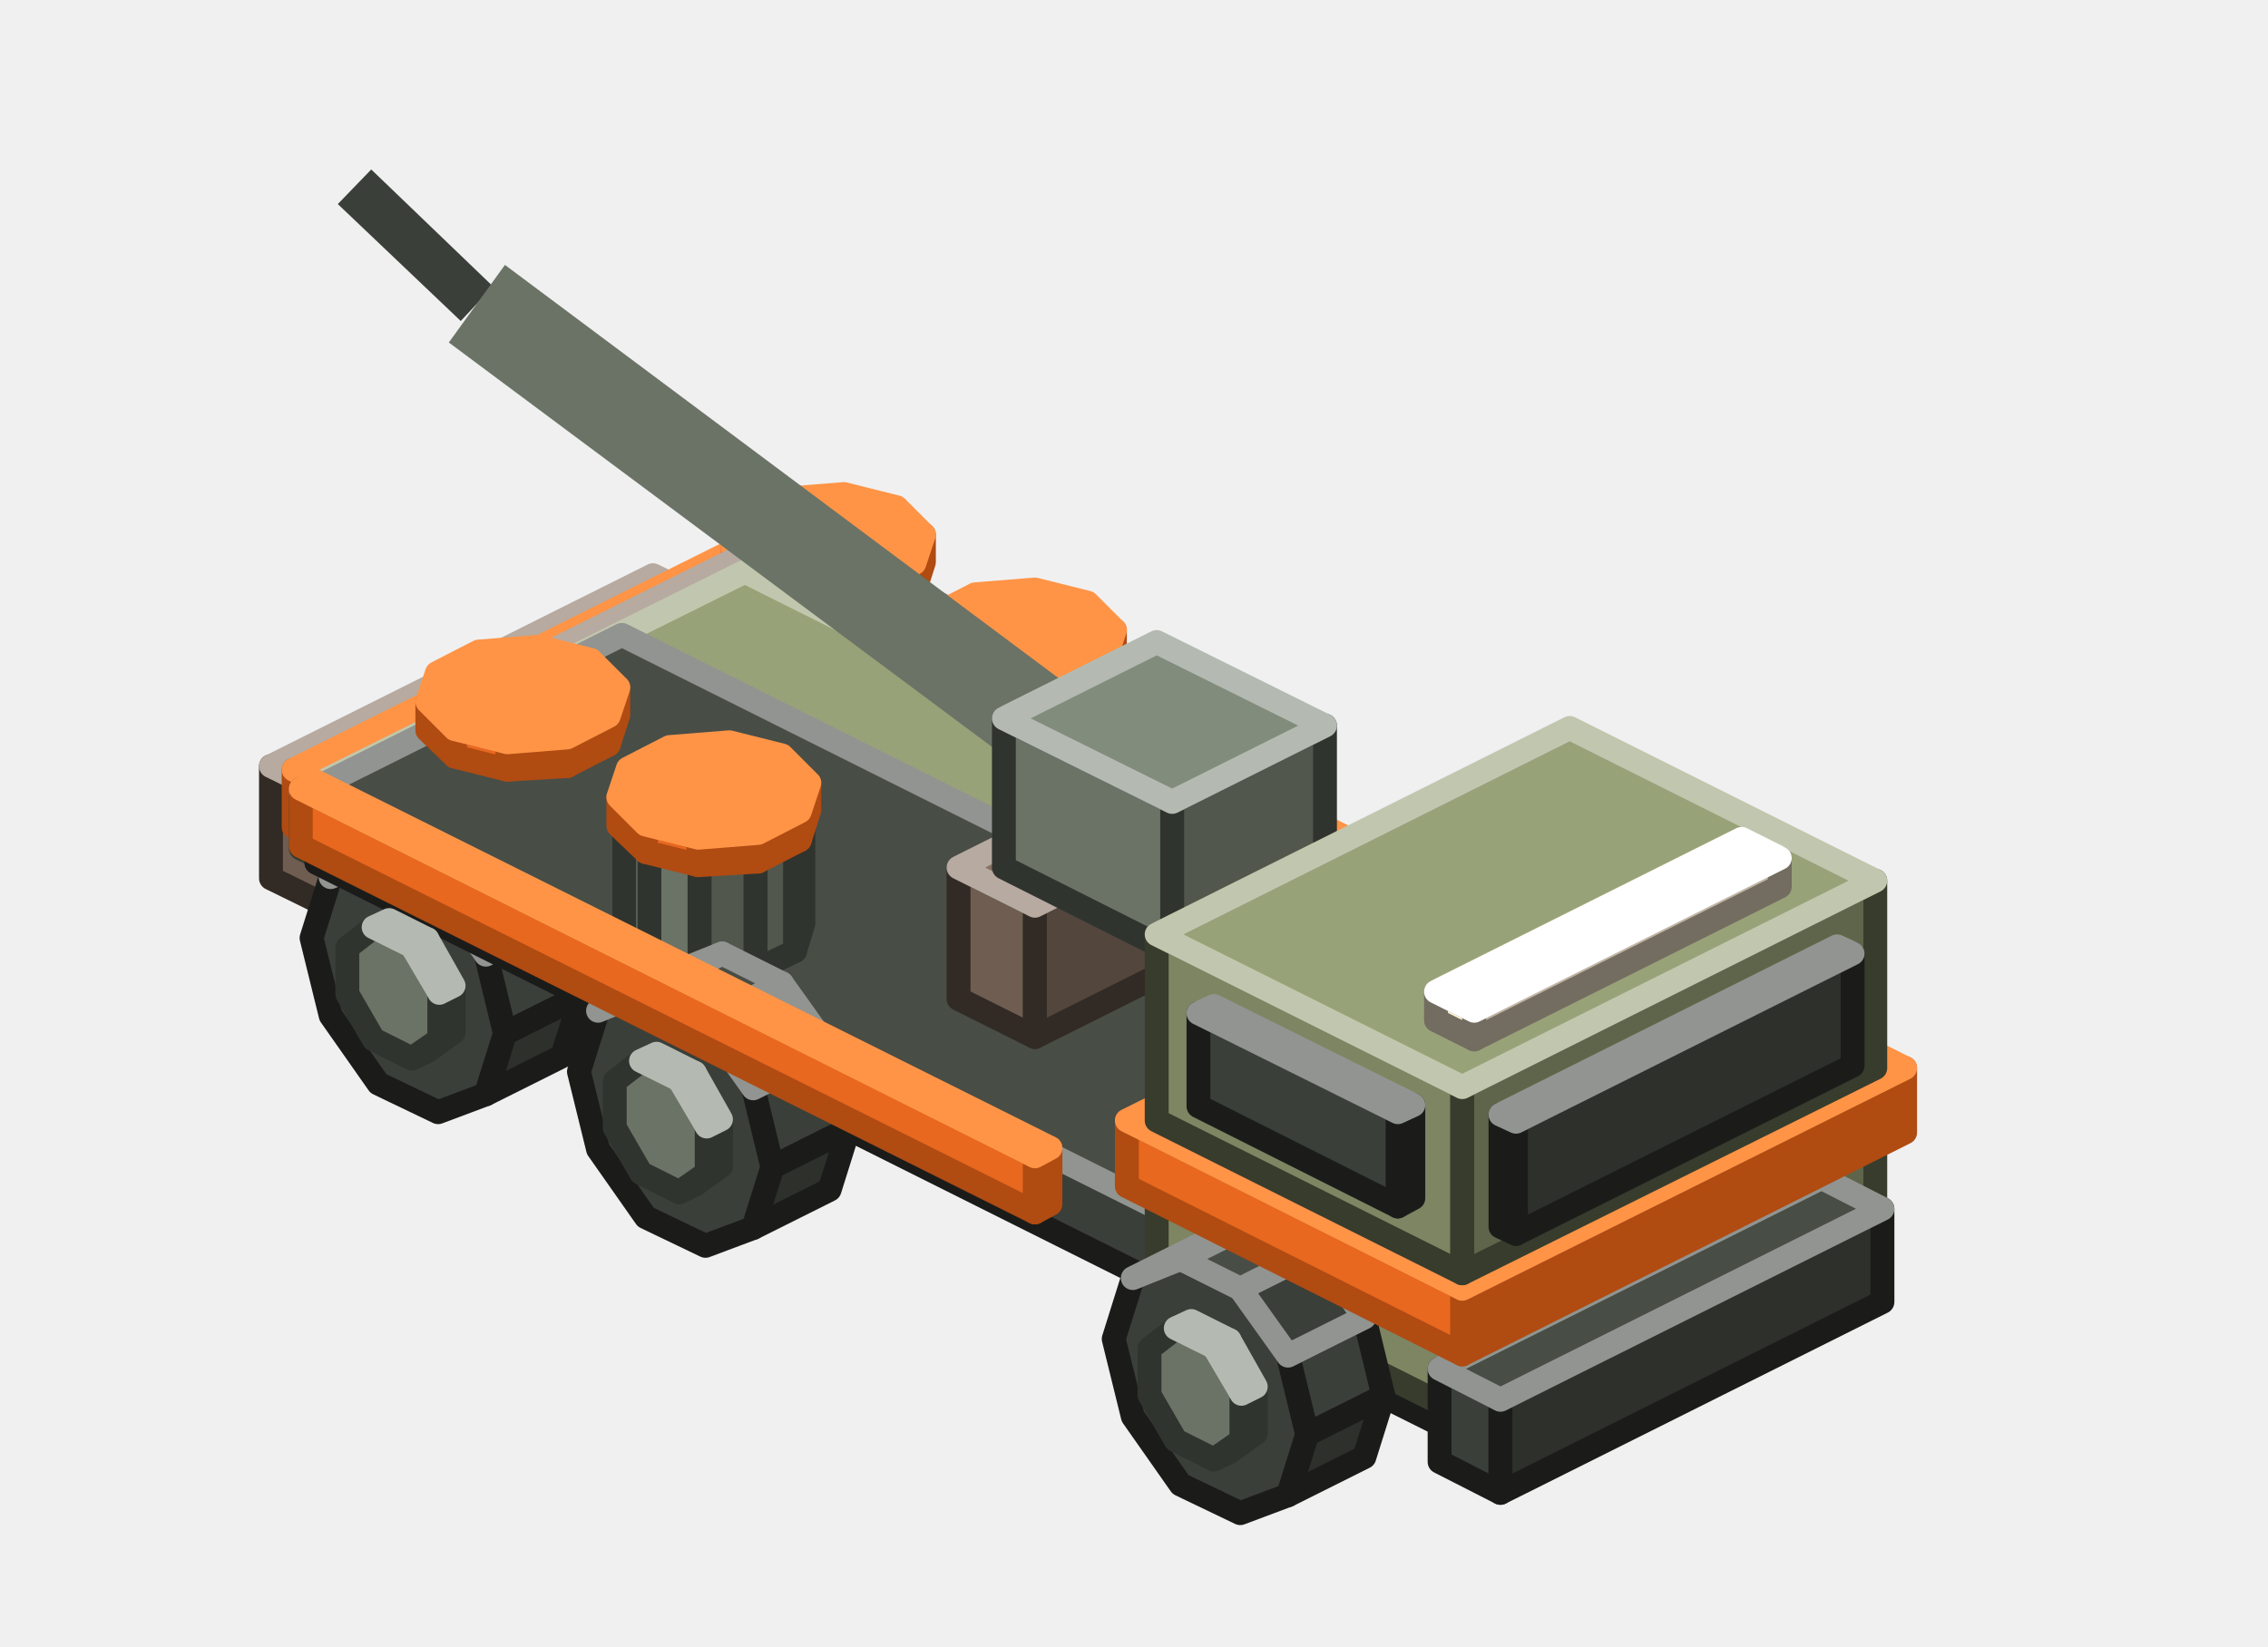
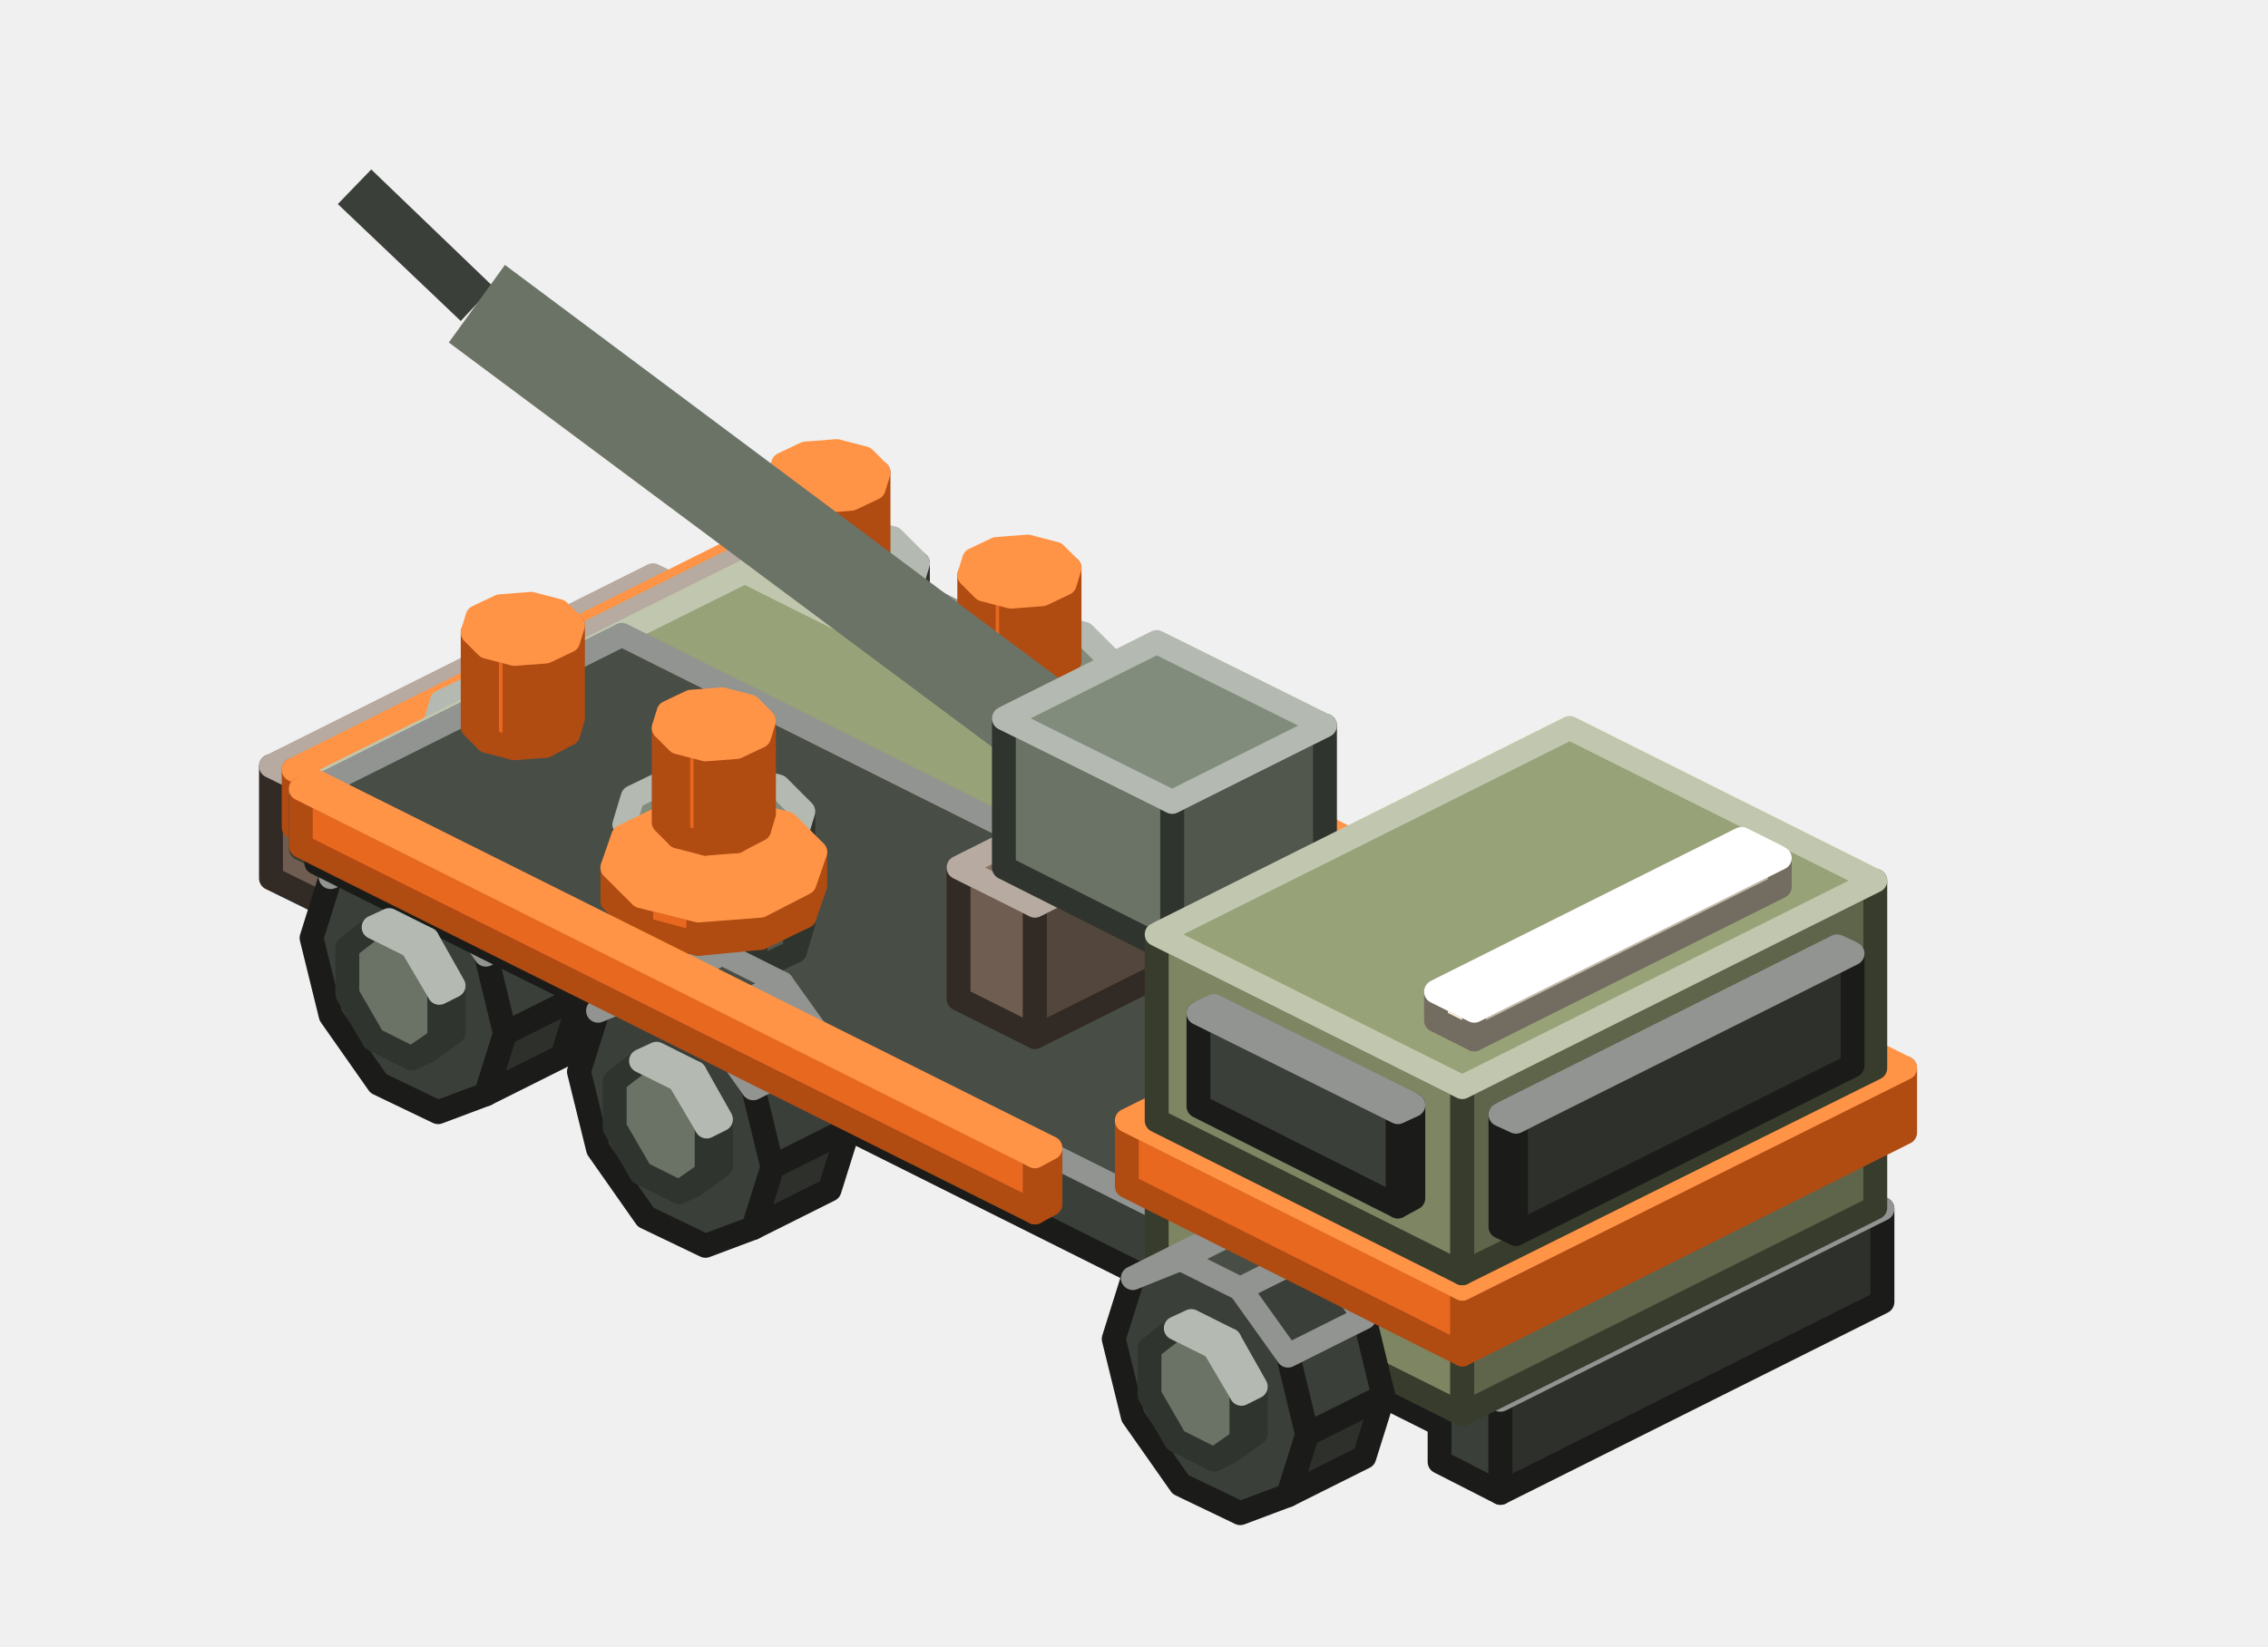
<svg xmlns="http://www.w3.org/2000/svg" width="190" height="138" viewBox="0 0 190 138">
  <g stroke-width="2" stroke-linejoin="round">
    <polygon points="84.1,59.5 84.1,63.4 82.8,64.1 82.8,60.2" fill="#51574D" stroke="#30342E" />
    <polygon points="84.1,63.4 81.9,65.1 80.6,65.7 82.8,64.1" fill="#51574D" stroke="#30342E" />
    <polygon points="80.6,56.3 82.8,60.2 82.8,64.1 80.6,65.7 77.4,64.1 75.2,60.2 75.2,56.3 77.4,54.7" fill="#6B7366" stroke="#30342E" />
    <polygon points="81.9,55.6 84.1,59.5 82.8,60.2 80.6,56.3" fill="#6B7366" stroke="#B4BAB1" />
    <polygon points="78.7,54.1 81.9,55.6 80.6,56.3 77.4,54.7" fill="#828C7C" stroke="#B4BAB1" />
    <polygon points="27.8,76.1 22.7,73.6 22.7,64.2 27.8,66.7" fill="#6E5D50" stroke="#322A24" />
    <polygon points="59.8,60.1 27.8,76.1 27.8,66.7 59.8,50.7" fill="#53463C" stroke="#322A24" />
    <polygon points="27.8,66.7 22.7,64.2 54.7,48.2 59.8,50.7" fill="#867162" stroke="#B6AAA1" />
    <polygon points="106.5,70.7 106.5,74.6 105.2,75.3 105.2,71.4" fill="#51574D" stroke="#30342E" />
    <polygon points="106.5,74.6 104.3,76.3 103,76.9 105.2,75.3" fill="#51574D" stroke="#30342E" />
    <polygon points="103,67.5 105.2,71.4 105.2,75.3 103,76.9 99.8,75.3 97.6,71.4 97.6,67.5 99.8,65.9" fill="#6B7366" stroke="#30342E" />
    <polygon points="104.3,66.8 106.5,70.7 105.2,71.4 103,67.5" fill="#6B7366" stroke="#B4BAB1" />
    <polygon points="101.1,65.3 104.3,66.8 103,67.5 99.8,65.9" fill="#828C7C" stroke="#B4BAB1" />
    <polygon points="125.1,82.4 63.6,51.7 63.6,46.9 125.1,77.7" fill="#E8681F" stroke="#B04B12" />
    <polygon points="126.4,81.7 125.1,82.4 125.1,77.7 126.4,77" fill="#B04B12" stroke="#B04B12" />
    <polygon points="125.1,77.7 63.6,46.9 64.9,46.3 126.4,77" fill="#FF9446" stroke="#FF9446" />
    <polygon points="38.6,26.9 28.3,17.1 31.1,14.2 41.3,24" fill="#3B3F39" />
    <polygon points="151.3,93.1 151.3,97 150,97.7 150,93.8" fill="#51574D" stroke="#30342E" />
    <polygon points="151.3,97 149.1,98.7 147.8,99.3 150,97.7" fill="#51574D" stroke="#30342E" />
    <polygon points="147.8,89.9 150,93.8 150,97.7 147.8,99.3 144.6,97.7 142.4,93.8 142.4,89.9 144.6,88.3" fill="#6B7366" stroke="#30342E" />
    <polygon points="149.1,89.2 151.3,93.1 150,93.8 147.8,89.9" fill="#6B7366" stroke="#B4BAB1" />
    <polygon points="145.9,87.7 149.1,89.2 147.8,89.9 144.6,88.3" fill="#828C7C" stroke="#B4BAB1" />
    <polygon points="85.5,57.6 87.1,64.2 80.7,67.4 79.1,60.8" fill="#3B3F39" stroke="#1B1C1A" />
    <polygon points="87.1,64.2 85.5,69.3 79.1,72.5 80.7,67.4" fill="#2D302B" stroke="#1B1C1A" />
    <polygon points="75.1,55.2 79.1,60.8 80.7,67.4 79.1,72.5 75.1,74 70.1,71.6 66.1,65.9 64.5,59.4 66.1,54.3 70.1,52.7" fill="#3B3F39" stroke="#1B1C1A" />
    <polygon points="81.5,52 85.5,57.6 79.1,60.8 75.1,55.2" fill="#3B3F39" stroke="#919490" />
    <polygon points="72.5,51.1 76.5,49.5 70.1,52.7 66.1,54.3" fill="#484D46" stroke="#919490" />
    <polygon points="76.5,49.5 81.5,52 75.1,55.2 70.1,52.7" fill="#484D46" stroke="#919490" />
    <polygon points="25.9,69.9 24.6,69.3 24.6,64.5 25.9,65.2" fill="#E8681F" stroke="#B04B12" />
    <polygon points="63,51.3 25.9,69.9 25.9,65.2 63,46.6" fill="#B04B12" stroke="#B04B12" />
    <polygon points="25.9,65.2 24.6,64.5 61.7,46 63,46.6" fill="#FF9446" stroke="#FF9446" />
+     <polygon points="73.3,57.8 68.1,58.3 68.1,55.5 73.3,55.1" fill="#B04B12" stroke="#B04B12" />
+     <polygon points="68.1,58.3 63.3,57 63.3,54.3 68.1,55.5" fill="#E8681F" stroke="#B04B12" />
+     <polygon points="63.3,57 60.9,54.7 60.9,51.9 63.3,54.3" fill="#E8681F" stroke="#B04B12" />
+     <polygon points="77.9,53.4 77,56 77,53.2 77.9,50.6" fill="#B04B12" stroke="#B04B12" />
+     <polygon points="77,56 73.3,57.8 73.3,55.1 77,53.2" fill="#B04B12" stroke="#B04B12" />
+     <polygon points="73.3,55.1 68.1,55.5 63.3,54.3 60.9,51.9 61.8,49.3 65.5,47.5 70.7,47 75.5,48.2 77.9,50.6 77,53.2" fill="#FF9446" stroke="#FF9446" />
    <polygon points="72.9,60.5 68.2,60.9 68.2,51.5 72.9,51.1" fill="#51574D" stroke="#30342E" />
    <polygon points="68.2,60.9 64,59.8 64,50.4 68.2,51.5" fill="#6B7366" stroke="#30342E" />
    <polygon points="64,59.8 61.9,57.8 61.9,48.3 64,50.4" fill="#6B7366" stroke="#30342E" />
    <polygon points="76.9,56.6 76.2,58.9 76.2,49.5 76.9,47.2" fill="#51574D" stroke="#30342E" />
    <polygon points="76.2,58.9 72.9,60.5 72.9,51.1 76.2,49.5" fill="#51574D" stroke="#30342E" />
    <polygon points="72.9,51.1 68.2,51.5 64,50.4 61.9,48.3 62.6,46 65.9,44.4 70.6,44 74.8,45.1 76.9,47.2 76.2,49.5" fill="#828C7C" stroke="#B4BAB1" />
    <polygon points="107.9,68.8 109.5,75.4 103.1,78.6 101.5,72" fill="#3B3F39" stroke="#1B1C1A" />
    <polygon points="109.5,75.4 107.9,80.5 101.5,83.7 103.1,78.6" fill="#2D302B" stroke="#1B1C1A" />
    <polygon points="97.5,66.4 101.5,72 103.1,78.6 101.5,83.7 97.5,85.2 92.5,82.8 88.5,77.1 86.9,70.6 88.5,65.5 92.5,63.9" fill="#3B3F39" stroke="#1B1C1A" />
    <polygon points="103.9,63.2 107.9,68.8 101.5,72 97.5,66.4" fill="#3B3F39" stroke="#919490" />
    <polygon points="94.9,62.3 98.9,60.7 92.5,63.9 88.5,65.5" fill="#484D46" stroke="#919490" />
    <polygon points="98.9,60.7 103.9,63.2 97.5,66.4 92.5,63.9" fill="#484D46" stroke="#919490" />
-     <polygon points="73.1,51.4 68.1,51.7 68.1,49.4 73.1,49" fill="#B04B12" stroke="#B04B12" />
-     <polygon points="68.1,51.7 63.7,50.6 63.7,48.3 68.1,49.4" fill="#E8681F" stroke="#B04B12" />
-     <polygon points="63.7,50.6 61.4,48.4 61.4,46 63.7,48.3" fill="#E8681F" stroke="#B04B12" />
-     <polygon points="77.4,47.1 76.6,49.6 76.6,47.2 77.4,44.8" fill="#B04B12" stroke="#B04B12" />
-     <polygon points="76.6,49.6 73.1,51.4 73.1,49 76.6,47.2" fill="#B04B12" stroke="#B04B12" />
-     <polygon points="73.1,49 68.1,49.4 63.7,48.3 61.4,46 62.2,43.6 65.7,41.8 70.7,41.4 75.1,42.5 77.4,44.8 76.6,47.2" fill="#FF9446" stroke="#FF9446" />
+     <polygon points="71.3,49.7 68.7,49.9 68.7,42 71.3,41.8" fill="#B04B12" stroke="#B04B12" />
+     <polygon points="68.7,49.9 66.4,49.3 66.4,41.4 68.7,42" fill="#E8681F" stroke="#B04B12" />
+     <polygon points="66.4,49.3 65.2,48.1 65.2,40.2 66.4,41.4" fill="#E8681F" stroke="#B04B12" />
+     <polygon points="73.6,47.4 73.2,48.7 73.2,40.9 73.6,39.6" fill="#B04B12" stroke="#B04B12" />
+     <polygon points="73.2,48.7 71.3,49.7 71.3,41.8 73.2,40.9" fill="#B04B12" stroke="#B04B12" />
+     <polygon points="71.3,41.8 68.7,42 66.4,41.4 65.2,40.2 65.6,38.9 67.5,38 70.1,37.8 72.4,38.4 73.6,39.6 73.2,40.9" fill="#FF9446" stroke="#FF9446" />
    <polygon points="51.5,69.3 45.1,66.1 45.1,55.1 51.5,58.3" fill="#6E5D50" stroke="#322A24" />
    <polygon points="68.1,61 51.5,69.3 51.5,58.3 68.1,50" fill="#53463C" stroke="#322A24" />
    <polygon points="51.5,58.3 45.1,55.1 61.7,46.8 68.1,50" fill="#867162" stroke="#B6AAA1" />
+     <polygon points="89.3,65.8 84.1,66.3 84.1,63.5 89.3,63.1" fill="#B04B12" stroke="#B04B12" />
+     <polygon points="84.1,66.3 79.3,65 79.3,62.3 84.1,63.5" fill="#E8681F" stroke="#B04B12" />
+     <polygon points="79.3,65 76.9,62.7 76.9,59.9 79.3,62.3" fill="#E8681F" stroke="#B04B12" />
+     <polygon points="93.9,61.4 93,64 93,61.2 93.9,58.6" fill="#B04B12" stroke="#B04B12" />
+     <polygon points="93,64 89.3,65.8 89.3,63.1 93,61.2" fill="#B04B12" stroke="#B04B12" />
+     <polygon points="89.3,63.1 84.1,63.5 79.3,62.3 76.9,59.9 77.8,57.3 81.5,55.5 86.7,55 91.5,56.2 93.9,58.6 93,61.2" fill="#FF9446" stroke="#FF9446" />
    <polygon points="88.9,68.5 84.2,68.9 84.2,59.5 88.9,59.1" fill="#51574D" stroke="#30342E" />
    <polygon points="84.2,68.9 80,67.8 80,58.4 84.2,59.5" fill="#6B7366" stroke="#30342E" />
    <polygon points="80,67.8 77.9,65.8 77.9,56.3 80,58.4" fill="#6B7366" stroke="#30342E" />
    <polygon points="92.9,64.6 92.2,66.9 92.2,57.5 92.9,55.2" fill="#51574D" stroke="#30342E" />
    <polygon points="92.2,66.9 88.9,68.5 88.9,59.1 92.2,57.5" fill="#51574D" stroke="#30342E" />
    <polygon points="88.9,59.1 84.2,59.5 80,58.4 77.9,56.3 78.6,54 81.9,52.4 86.6,52 90.8,53.1 92.9,55.2 92.2,57.5" fill="#828C7C" stroke="#B4BAB1" />
-     <polygon points="89.1,59.4 84.1,59.7 84.1,57.4 89.1,57" fill="#B04B12" stroke="#B04B12" />
-     <polygon points="84.1,59.7 79.7,58.6 79.7,56.3 84.1,57.4" fill="#E8681F" stroke="#B04B12" />
-     <polygon points="79.7,58.6 77.4,56.4 77.4,54 79.7,56.3" fill="#E8681F" stroke="#B04B12" />
-     <polygon points="93.4,55.1 92.6,57.6 92.6,55.2 93.4,52.8" fill="#B04B12" stroke="#B04B12" />
-     <polygon points="92.6,57.6 89.1,59.4 89.1,57 92.6,55.2" fill="#B04B12" stroke="#B04B12" />
-     <polygon points="89.1,57 84.1,57.4 79.7,56.3 77.4,54 78.2,51.6 81.7,49.8 86.7,49.4 91.1,50.5 93.4,52.8 92.6,55.2" fill="#FF9446" stroke="#FF9446" />
+     <polygon points="87.3,57.7 84.7,57.9 84.7,50 87.3,49.8" fill="#B04B12" stroke="#B04B12" />
+     <polygon points="84.7,57.9 82.4,57.3 82.4,49.4 84.7,50" fill="#E8681F" stroke="#B04B12" />
+     <polygon points="82.4,57.3 81.2,56.1 81.2,48.2 82.4,49.4" fill="#E8681F" stroke="#B04B12" />
+     <polygon points="89.6,55.4 89.2,56.7 89.2,48.9 89.6,47.6" fill="#B04B12" stroke="#B04B12" />
+     <polygon points="89.2,56.7 87.3,57.7 87.3,49.8 89.2,48.9" fill="#B04B12" stroke="#B04B12" />
+     <polygon points="87.3,49.8 84.7,50 82.4,49.4 81.2,48.2 81.6,46.9 83.5,46 86.1,45.8 88.4,46.4 89.6,47.6 89.2,48.9" fill="#FF9446" stroke="#FF9446" />
    <polygon points="47.1,76.8 48.7,83.4 42.3,86.6 40.7,80" fill="#3B3F39" stroke="#1B1C1A" />
    <polygon points="48.7,83.4 47.1,88.5 40.7,91.7 42.3,86.6" fill="#2D302B" stroke="#1B1C1A" />
    <polygon points="36.7,74.4 40.7,80 42.3,86.6 40.7,91.7 36.7,93.2 31.7,90.8 27.7,85.1 26.1,78.6 27.7,73.5 31.7,71.9" fill="#3B3F39" stroke="#1B1C1A" />
    <polygon points="43.1,71.2 47.1,76.8 40.7,80 36.7,74.4" fill="#3B3F39" stroke="#919490" />
    <polygon points="34.1,70.3 38.1,68.7 31.7,71.9 27.7,73.5" fill="#484D46" stroke="#919490" />
    <polygon points="38.1,68.7 43.1,71.2 36.7,74.4 31.7,71.9" fill="#484D46" stroke="#919490" />
+     <polygon points="47.7,70.6 42.5,71.1 42.5,68.3 47.7,67.9" fill="#B04B12" stroke="#B04B12" />
+     <polygon points="42.5,71.1 37.7,69.8 37.7,67.1 42.5,68.3" fill="#E8681F" stroke="#B04B12" />
+     <polygon points="37.7,69.8 35.3,67.5 35.3,64.7 37.7,67.1" fill="#E8681F" stroke="#B04B12" />
+     <polygon points="52.3,66.2 51.4,68.8 51.4,66 52.3,63.4" fill="#B04B12" stroke="#B04B12" />
+     <polygon points="51.4,68.8 47.7,70.6 47.7,67.9 51.4,66" fill="#B04B12" stroke="#B04B12" />
+     <polygon points="47.7,67.9 42.5,68.3 37.7,67.1 35.3,64.7 36.2,62.1 39.9,60.3 45.1,59.8 49.9,61 52.3,63.4 51.4,66" fill="#FF9446" stroke="#FF9446" />
    <polygon points="47.3,73.3 42.6,73.7 42.6,64.3 47.3,63.9" fill="#51574D" stroke="#30342E" />
    <polygon points="42.6,73.7 38.4,72.6 38.4,63.2 42.6,64.3" fill="#6B7366" stroke="#30342E" />
    <polygon points="38.4,72.6 36.3,70.6 36.3,61.1 38.4,63.2" fill="#6B7366" stroke="#30342E" />
    <polygon points="51.3,69.4 50.6,71.7 50.6,62.3 51.3,60" fill="#51574D" stroke="#30342E" />
    <polygon points="50.6,71.7 47.3,73.3 47.3,63.9 50.6,62.3" fill="#51574D" stroke="#30342E" />
    <polygon points="47.3,63.9 42.6,64.3 38.4,63.2 36.3,61.1 37,58.8 40.3,57.2 45,56.8 49.2,57.9 51.3,60 50.6,62.3" fill="#828C7C" stroke="#B4BAB1" />
    <polygon points="89.2,103.1 25.2,71.1 25.2,66.4 89.2,98.4" fill="#7D8562" stroke="#383C2C" />
    <polygon points="126.4,84.6 89.2,103.1 89.2,98.4 126.4,79.9" fill="#5F654A" stroke="#383C2C" />
    <polygon points="89.2,98.4 25.2,66.4 62.4,47.9 126.4,79.9" fill="#98A278" stroke="#C1C7AE" />
    <polygon points="152.7,91.2 154.3,97.8 147.9,101 146.3,94.4" fill="#3B3F39" stroke="#1B1C1A" />
    <polygon points="154.3,97.8 152.7,102.9 146.3,106.1 147.9,101" fill="#2D302B" stroke="#1B1C1A" />
    <polygon points="142.3,88.8 146.3,94.4 147.9,101 146.3,106.1 142.3,107.6 137.3,105.2 133.3,99.5 131.7,93 133.3,87.9 137.3,86.3" fill="#3B3F39" stroke="#1B1C1A" />
    <polygon points="148.7,85.6 152.7,91.2 146.3,94.4 142.3,88.8" fill="#3B3F39" stroke="#919490" />
    <polygon points="139.7,84.7 143.7,83.1 137.3,86.3 133.3,87.9" fill="#484D46" stroke="#919490" />
    <polygon points="143.7,83.1 148.7,85.6 142.3,88.8 137.3,86.3" fill="#484D46" stroke="#919490" />
    <polygon points="122.5,120.3 26.5,72.3 26.5,66 122.5,114" fill="#3B3F39" stroke="#1B1C1A" />
    <polygon points="148.1,107.5 122.5,120.3 122.5,114 148.1,101.2" fill="#2D302B" stroke="#1B1C1A" />
    <polygon points="122.5,114 26.5,66 52.1,53.2 148.1,101.2" fill="#484D46" stroke="#919490" />
    <polygon points="38,82.6 38,86.5 36.8,87.1 36.8,83.2" fill="#51574D" stroke="#30342E" />
    <polygon points="38,86.5 35.8,88.1 34.5,88.7 36.8,87.1" fill="#51574D" stroke="#30342E" />
    <polygon points="34.5,79.3 36.8,83.2 36.8,87.1 34.5,88.7 31.3,87.1 29.1,83.3 29.1,79.4 31.3,77.7" fill="#6B7366" stroke="#30342E" />
    <polygon points="35.8,78.7 38,82.6 36.8,83.2 34.5,79.3" fill="#6B7366" stroke="#B4BAB1" />
    <polygon points="32.6,77.1 35.8,78.7 34.5,79.3 31.3,77.7" fill="#828C7C" stroke="#B4BAB1" />
-     <polygon points="47.5,64.2 42.5,64.5 42.5,62.2 47.5,61.8" fill="#B04B12" stroke="#B04B12" />
-     <polygon points="42.5,64.5 38.1,63.4 38.1,61.1 42.5,62.2" fill="#E8681F" stroke="#B04B12" />
-     <polygon points="38.1,63.4 35.8,61.2 35.8,58.8 38.1,61.1" fill="#E8681F" stroke="#B04B12" />
-     <polygon points="51.8,59.9 51,62.4 51,60 51.8,57.6" fill="#B04B12" stroke="#B04B12" />
-     <polygon points="51,62.4 47.5,64.2 47.5,61.8 51,60" fill="#B04B12" stroke="#B04B12" />
-     <polygon points="47.5,61.8 42.5,62.2 38.1,61.1 35.8,58.8 36.6,56.4 40.1,54.6 45.1,54.2 49.5,55.3 51.8,57.6 51,60" fill="#FF9446" stroke="#FF9446" />
+     <polygon points="45.7,62.5 43.1,62.7 43.1,54.8 45.7,54.6" fill="#B04B12" stroke="#B04B12" />
+     <polygon points="43.1,62.7 40.8,62.1 40.8,54.2 43.1,54.8" fill="#E8681F" stroke="#B04B12" />
+     <polygon points="40.8,62.1 39.6,60.9 39.6,53 40.8,54.2" fill="#E8681F" stroke="#B04B12" />
+     <polygon points="48,60.2 47.6,61.5 47.6,53.7 48,52.4" fill="#B04B12" stroke="#B04B12" />
+     <polygon points="47.6,61.5 45.7,62.5 45.7,54.6 47.6,53.7" fill="#B04B12" stroke="#B04B12" />
+     <polygon points="45.7,54.6 43.1,54.8 40.8,54.2 39.6,53 40,51.7 41.9,50.8 44.5,50.6 46.8,51.2 48,52.4 47.6,53.7" fill="#FF9446" stroke="#FF9446" />
    <polygon points="95.2,71.6 37.6,28.7 42.3,22.2 99.9,65.2" fill="#6B7366" />
    <polygon points="63.3,81.3 58.6,81.7 58.6,72.3 63.3,71.9" fill="#51574D" stroke="#30342E" />
    <polygon points="58.6,81.7 54.4,80.6 54.4,71.2 58.6,72.3" fill="#6B7366" stroke="#30342E" />
    <polygon points="54.4,80.6 52.3,78.6 52.3,69.1 54.4,71.2" fill="#6B7366" stroke="#30342E" />
    <polygon points="67.3,77.4 66.6,79.7 66.6,70.3 67.3,68" fill="#51574D" stroke="#30342E" />
    <polygon points="66.6,79.7 63.3,81.3 63.3,71.9 66.6,70.3" fill="#51574D" stroke="#30342E" />
    <polygon points="63.3,71.9 58.6,72.3 54.4,71.2 52.3,69.1 53,66.8 56.3,65.2 61,64.8 65.2,65.9 67.3,68 66.6,70.3" fill="#828C7C" stroke="#B4BAB1" />
    <polygon points="69.5,88 71.1,94.6 64.7,97.8 63.1,91.2" fill="#3B3F39" stroke="#1B1C1A" />
    <polygon points="71.1,94.6 69.5,99.7 63.1,102.9 64.7,97.8" fill="#2D302B" stroke="#1B1C1A" />
    <polygon points="59.1,85.6 63.1,91.2 64.7,97.8 63.1,102.9 59.1,104.4 54.1,102 50.1,96.3 48.5,89.8 50.1,84.7 54.1,83.1" fill="#3B3F39" stroke="#1B1C1A" />
    <polygon points="65.5,82.4 69.5,88 63.1,91.2 59.1,85.6" fill="#3B3F39" stroke="#919490" />
    <polygon points="56.5,81.5 60.5,79.9 54.1,83.1 50.1,84.7" fill="#484D46" stroke="#919490" />
    <polygon points="60.5,79.9 65.5,82.4 59.1,85.6 54.1,83.1" fill="#484D46" stroke="#919490" />
-     <polygon points="63.5,72.2 58.5,72.5 58.5,70.2 63.5,69.8" fill="#B04B12" stroke="#B04B12" />
-     <polygon points="58.5,72.5 54.1,71.4 54.1,69.1 58.5,70.2" fill="#E8681F" stroke="#B04B12" />
-     <polygon points="54.1,71.4 51.8,69.2 51.8,66.8 54.1,69.1" fill="#E8681F" stroke="#B04B12" />
-     <polygon points="67.8,67.9 67,70.4 67,68 67.8,65.6" fill="#B04B12" stroke="#B04B12" />
-     <polygon points="67,70.4 63.5,72.2 63.5,69.8 67,68" fill="#B04B12" stroke="#B04B12" />
-     <polygon points="63.5,69.8 58.5,70.2 54.1,69.1 51.8,66.8 52.6,64.4 56.1,62.6 61.1,62.2 65.5,63.3 67.8,65.6 67,68" fill="#FF9446" stroke="#FF9446" />
+     <polygon points="60.4,93.8 60.4,97.7 59.2,98.3 59.2,94.4" fill="#51574D" stroke="#30342E" />
+     <polygon points="60.4,97.7 58.2,99.3 56.9,99.9 59.2,98.3" fill="#51574D" stroke="#30342E" />
+     <polygon points="56.9,90.5 59.2,94.4 59.2,98.3 56.9,99.9 53.7,98.3 51.5,94.5 51.5,90.6 53.7,88.9" fill="#6B7366" stroke="#30342E" />
+     <polygon points="58.2,89.9 60.4,93.8 59.2,94.4 56.9,90.5" fill="#6B7366" stroke="#B4BAB1" />
+     <polygon points="55,88.3 58.2,89.9 56.9,90.5 53.7,88.9" fill="#828C7C" stroke="#B4BAB1" />
+     <polygon points="125.7,125.1 120.6,122.5 120.6,114.7 125.7,117.3" fill="#3B3F39" stroke="#1B1C1A" />
+     <polygon points="157.7,109.1 125.7,125.1 125.7,117.3 157.7,101.3" fill="#2D302B" stroke="#1B1C1A" />
+     <polygon points="125.7,117.3 120.6,114.7 152.6,98.7 157.7,101.3" fill="#484D46" stroke="#919490" />
+     <polygon points="63.7,78.6 58.5,79.1 58.5,76.3 63.7,75.9" fill="#B04B12" stroke="#B04B12" />
+     <polygon points="58.5,79.1 53.7,77.8 53.7,75.1 58.5,76.3" fill="#E8681F" stroke="#B04B12" />
+     <polygon points="53.7,77.8 51.3,75.5 51.3,72.7 53.7,75.1" fill="#E8681F" stroke="#B04B12" />
+     <polygon points="68.3,74.2 67.4,76.8 67.4,74 68.3,71.4" fill="#B04B12" stroke="#B04B12" />
+     <polygon points="67.4,76.8 63.7,78.6 63.7,75.9 67.4,74" fill="#B04B12" stroke="#B04B12" />
+     <polygon points="63.7,75.9 58.5,76.3 53.7,75.1 51.3,72.7 52.2,70.1 55.9,68.3 61.1,67.8 65.9,69 68.3,71.4 67.4,74" fill="#FF9446" stroke="#FF9446" />
+     <polygon points="61.7,70.5 59.1,70.7 59.1,62.8 61.7,62.6" fill="#B04B12" stroke="#B04B12" />
+     <polygon points="59.1,70.7 56.8,70.1 56.8,62.2 59.1,62.8" fill="#E8681F" stroke="#B04B12" />
+     <polygon points="56.8,70.1 55.6,68.9 55.6,61 56.8,62.2" fill="#E8681F" stroke="#B04B12" />
+     <polygon points="64,68.2 63.6,69.5 63.6,61.7 64,60.4" fill="#B04B12" stroke="#B04B12" />
+     <polygon points="63.6,69.5 61.7,70.5 61.7,62.6 63.6,61.7" fill="#B04B12" stroke="#B04B12" />
+     <polygon points="61.7,62.6 59.1,62.8 56.8,62.2 55.6,61 56,59.7 57.9,58.8 60.5,58.6 62.8,59.2 64,60.4 63.6,61.7" fill="#FF9446" stroke="#FF9446" />
    <polygon points="86.7,86.9 80.3,83.7 80.3,72.7 86.7,75.9" fill="#6E5D50" stroke="#322A24" />
    <polygon points="103.3,78.6 86.7,86.9 86.7,75.9 103.3,67.6" fill="#53463C" stroke="#322A24" />
    <polygon points="86.7,75.9 80.3,72.7 96.9,64.4 103.3,67.6" fill="#867162" stroke="#B6AAA1" />
    <polygon points="86.7,101.6 25.2,70.9 25.2,66.1 86.7,96.9" fill="#E8681F" stroke="#B04B12" />
    <polygon points="88,100.9 86.7,101.6 86.7,96.9 88,96.2" fill="#B04B12" stroke="#B04B12" />
    <polygon points="86.7,96.9 25.2,66.1 26.5,65.5 88,96.2" fill="#FF9446" stroke="#FF9446" />
-     <polygon points="60.4,93.8 60.4,97.7 59.2,98.3 59.2,94.4" fill="#51574D" stroke="#30342E" />
-     <polygon points="60.4,97.7 58.2,99.3 56.9,99.9 59.2,98.3" fill="#51574D" stroke="#30342E" />
-     <polygon points="56.9,90.5 59.2,94.4 59.2,98.3 56.9,99.9 53.7,98.3 51.5,94.5 51.5,90.6 53.7,88.9" fill="#6B7366" stroke="#30342E" />
-     <polygon points="58.2,89.9 60.4,93.8 59.2,94.4 56.9,90.5" fill="#6B7366" stroke="#B4BAB1" />
-     <polygon points="55,88.3 58.2,89.9 56.9,90.5 53.7,88.9" fill="#828C7C" stroke="#B4BAB1" />
    <polygon points="98.2,79.8 84.1,72.7 84.1,60.2 98.2,67.2" fill="#6B7366" stroke="#30342E" />
    <polygon points="111,73.4 98.2,79.8 98.2,67.2 111,60.8" fill="#51574D" stroke="#30342E" />
    <polygon points="98.2,67.2 84.1,60.2 96.9,53.8 111,60.8" fill="#828C7C" stroke="#B4BAB1" />
    <polygon points="122.5,118.5 96.9,105.7 96.9,99.4 122.5,112.2" fill="#7D8562" stroke="#383C2C" />
    <polygon points="157.1,101.2 122.5,118.5 122.5,112.2 157.1,94.9" fill="#5F654A" stroke="#383C2C" />
    <polygon points="122.5,112.2 96.9,99.4 131.5,82.1 157.1,94.9" fill="#98A278" stroke="#C1C7AE" />
-     <polygon points="125.7,125.1 120.6,122.5 120.6,114.7 125.7,117.3" fill="#3B3F39" stroke="#1B1C1A" />
-     <polygon points="157.7,109.1 125.7,125.1 125.7,117.3 157.7,101.3" fill="#2D302B" stroke="#1B1C1A" />
-     <polygon points="125.7,117.3 120.6,114.7 152.6,98.7 157.7,101.3" fill="#484D46" stroke="#919490" />
    <polygon points="114.3,110.4 115.9,117 109.5,120.2 107.9,113.6" fill="#3B3F39" stroke="#1B1C1A" />
    <polygon points="115.9,117 114.3,122.1 107.9,125.3 109.5,120.2" fill="#2D302B" stroke="#1B1C1A" />
    <polygon points="103.9,108 107.9,113.6 109.5,120.2 107.9,125.3 103.9,126.8 98.9,124.4 94.9,118.7 93.3,112.2 94.9,107.1 98.9,105.5" fill="#3B3F39" stroke="#1B1C1A" />
    <polygon points="110.3,104.8 114.3,110.4 107.9,113.6 103.9,108" fill="#3B3F39" stroke="#919490" />
    <polygon points="101.3,103.9 105.3,102.3 98.9,105.5 94.9,107.1" fill="#484D46" stroke="#919490" />
    <polygon points="105.3,102.3 110.3,104.8 103.9,108 98.9,105.5" fill="#484D46" stroke="#919490" />
    <polygon points="122.5,113.5 94.4,99.4 94.4,93.9 122.5,108" fill="#E8681F" stroke="#B04B12" />
    <polygon points="159.6,94.9 122.5,113.5 122.5,108 159.6,89.5" fill="#B04B12" stroke="#B04B12" />
    <polygon points="122.5,108 94.4,93.9 131.5,75.4 159.6,89.5" fill="#FF9446" stroke="#FF9446" />
    <polygon points="152.3,83.5 135.6,75.1 135.6,67.3 152.3,75.6" fill="#3B3F39" stroke="#1B1C1A" />
    <polygon points="153.6,82.8 152.3,83.5 152.3,75.6 153.6,75" fill="#2D302B" stroke="#1B1C1A" />
    <polygon points="152.3,75.6 135.6,67.3 136.9,66.7 153.6,75" fill="#484D46" stroke="#919490" />
    <polygon points="122.5,106.7 96.9,93.9 96.9,78.3 122.5,91.1" fill="#7D8562" stroke="#383C2C" />
    <polygon points="157.1,89.5 122.5,106.7 122.5,91.1 157.1,73.8" fill="#5F654A" stroke="#383C2C" />
    <polygon points="122.5,91.1 96.9,78.3 131.5,61 157.1,73.8" fill="#98A278" stroke="#C1C7AE" />
    <polygon points="105.2,116.2 105.2,120.1 104,120.7 104,116.8" fill="#51574D" stroke="#30342E" />
    <polygon points="105.2,120.1 103,121.7 101.7,122.3 104,120.7" fill="#51574D" stroke="#30342E" />
    <polygon points="101.7,112.9 104,116.8 104,120.7 101.7,122.3 98.5,120.7 96.3,116.9 96.3,113 98.5,111.3" fill="#6B7366" stroke="#30342E" />
    <polygon points="103,112.3 105.2,116.2 104,116.8 101.7,112.9" fill="#6B7366" stroke="#B4BAB1" />
    <polygon points="99.8,110.7 103,112.3 101.7,112.9 98.5,111.3" fill="#828C7C" stroke="#B4BAB1" />
    <polygon points="127,103.4 125.7,102.8 125.7,93.4 127,94" fill="#3B3F39" stroke="#1B1C1A" />
    <polygon points="155.2,89.3 127,103.4 127,94 155.2,79.9" fill="#2D302B" stroke="#1B1C1A" />
    <polygon points="127,94 125.7,93.4 153.9,79.3 155.2,79.9" fill="#484D46" stroke="#919490" />
    <polygon points="123.5,87.1 120.3,85.5 120.3,83.1 123.5,84.7" fill="#FFF1D6" stroke="#736C60" />
    <polygon points="149.1,74.3 123.5,87.1 123.5,84.7 149.1,71.9" fill="#C1B6A2" stroke="#736C60" />
    <polygon points="123.5,84.7 120.3,83.1 145.9,70.3 149.1,71.9" fill="#FFFFFF" stroke="#FFFFFF" />
    <polygon points="117.1,101.1 100.4,92.7 100.4,84.9 117.1,93.2" fill="#3B3F39" stroke="#1B1C1A" />
    <polygon points="118.4,100.4 117.1,101.1 117.1,93.2 118.4,92.6" fill="#2D302B" stroke="#1B1C1A" />
    <polygon points="117.1,93.2 100.4,84.9 101.7,84.3 118.4,92.6" fill="#484D46" stroke="#919490" />
  </g>
</svg>
